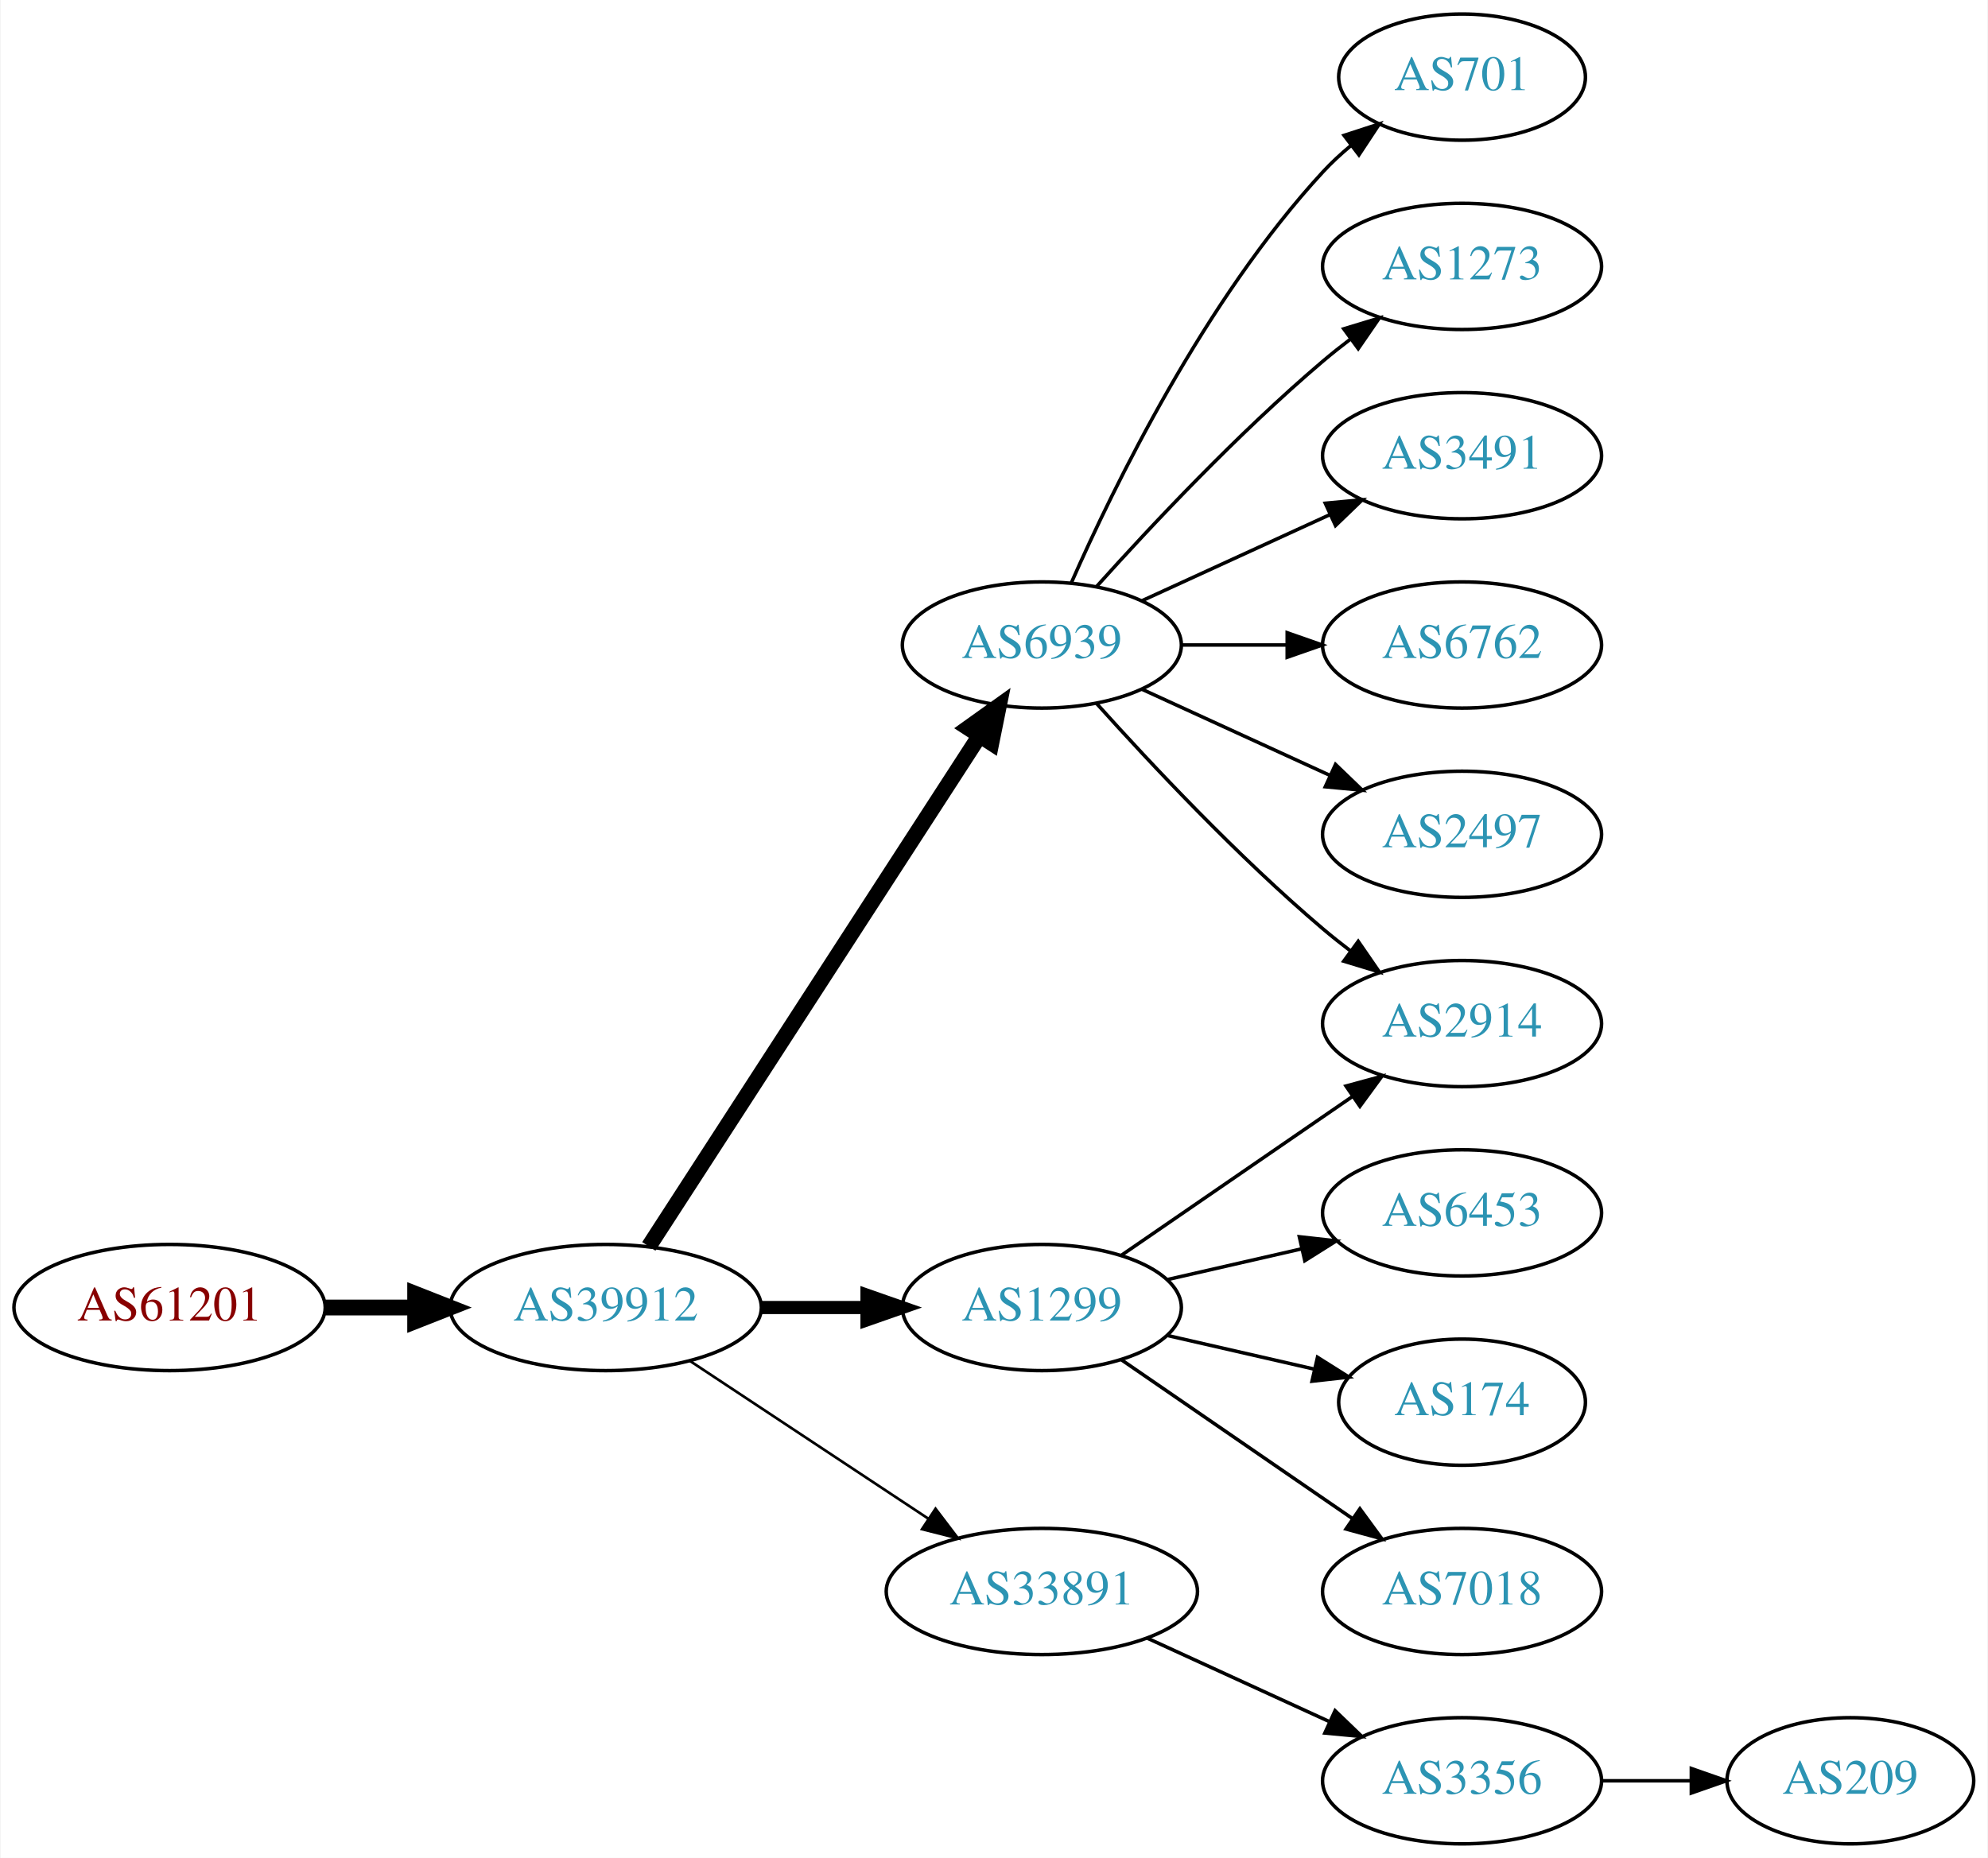
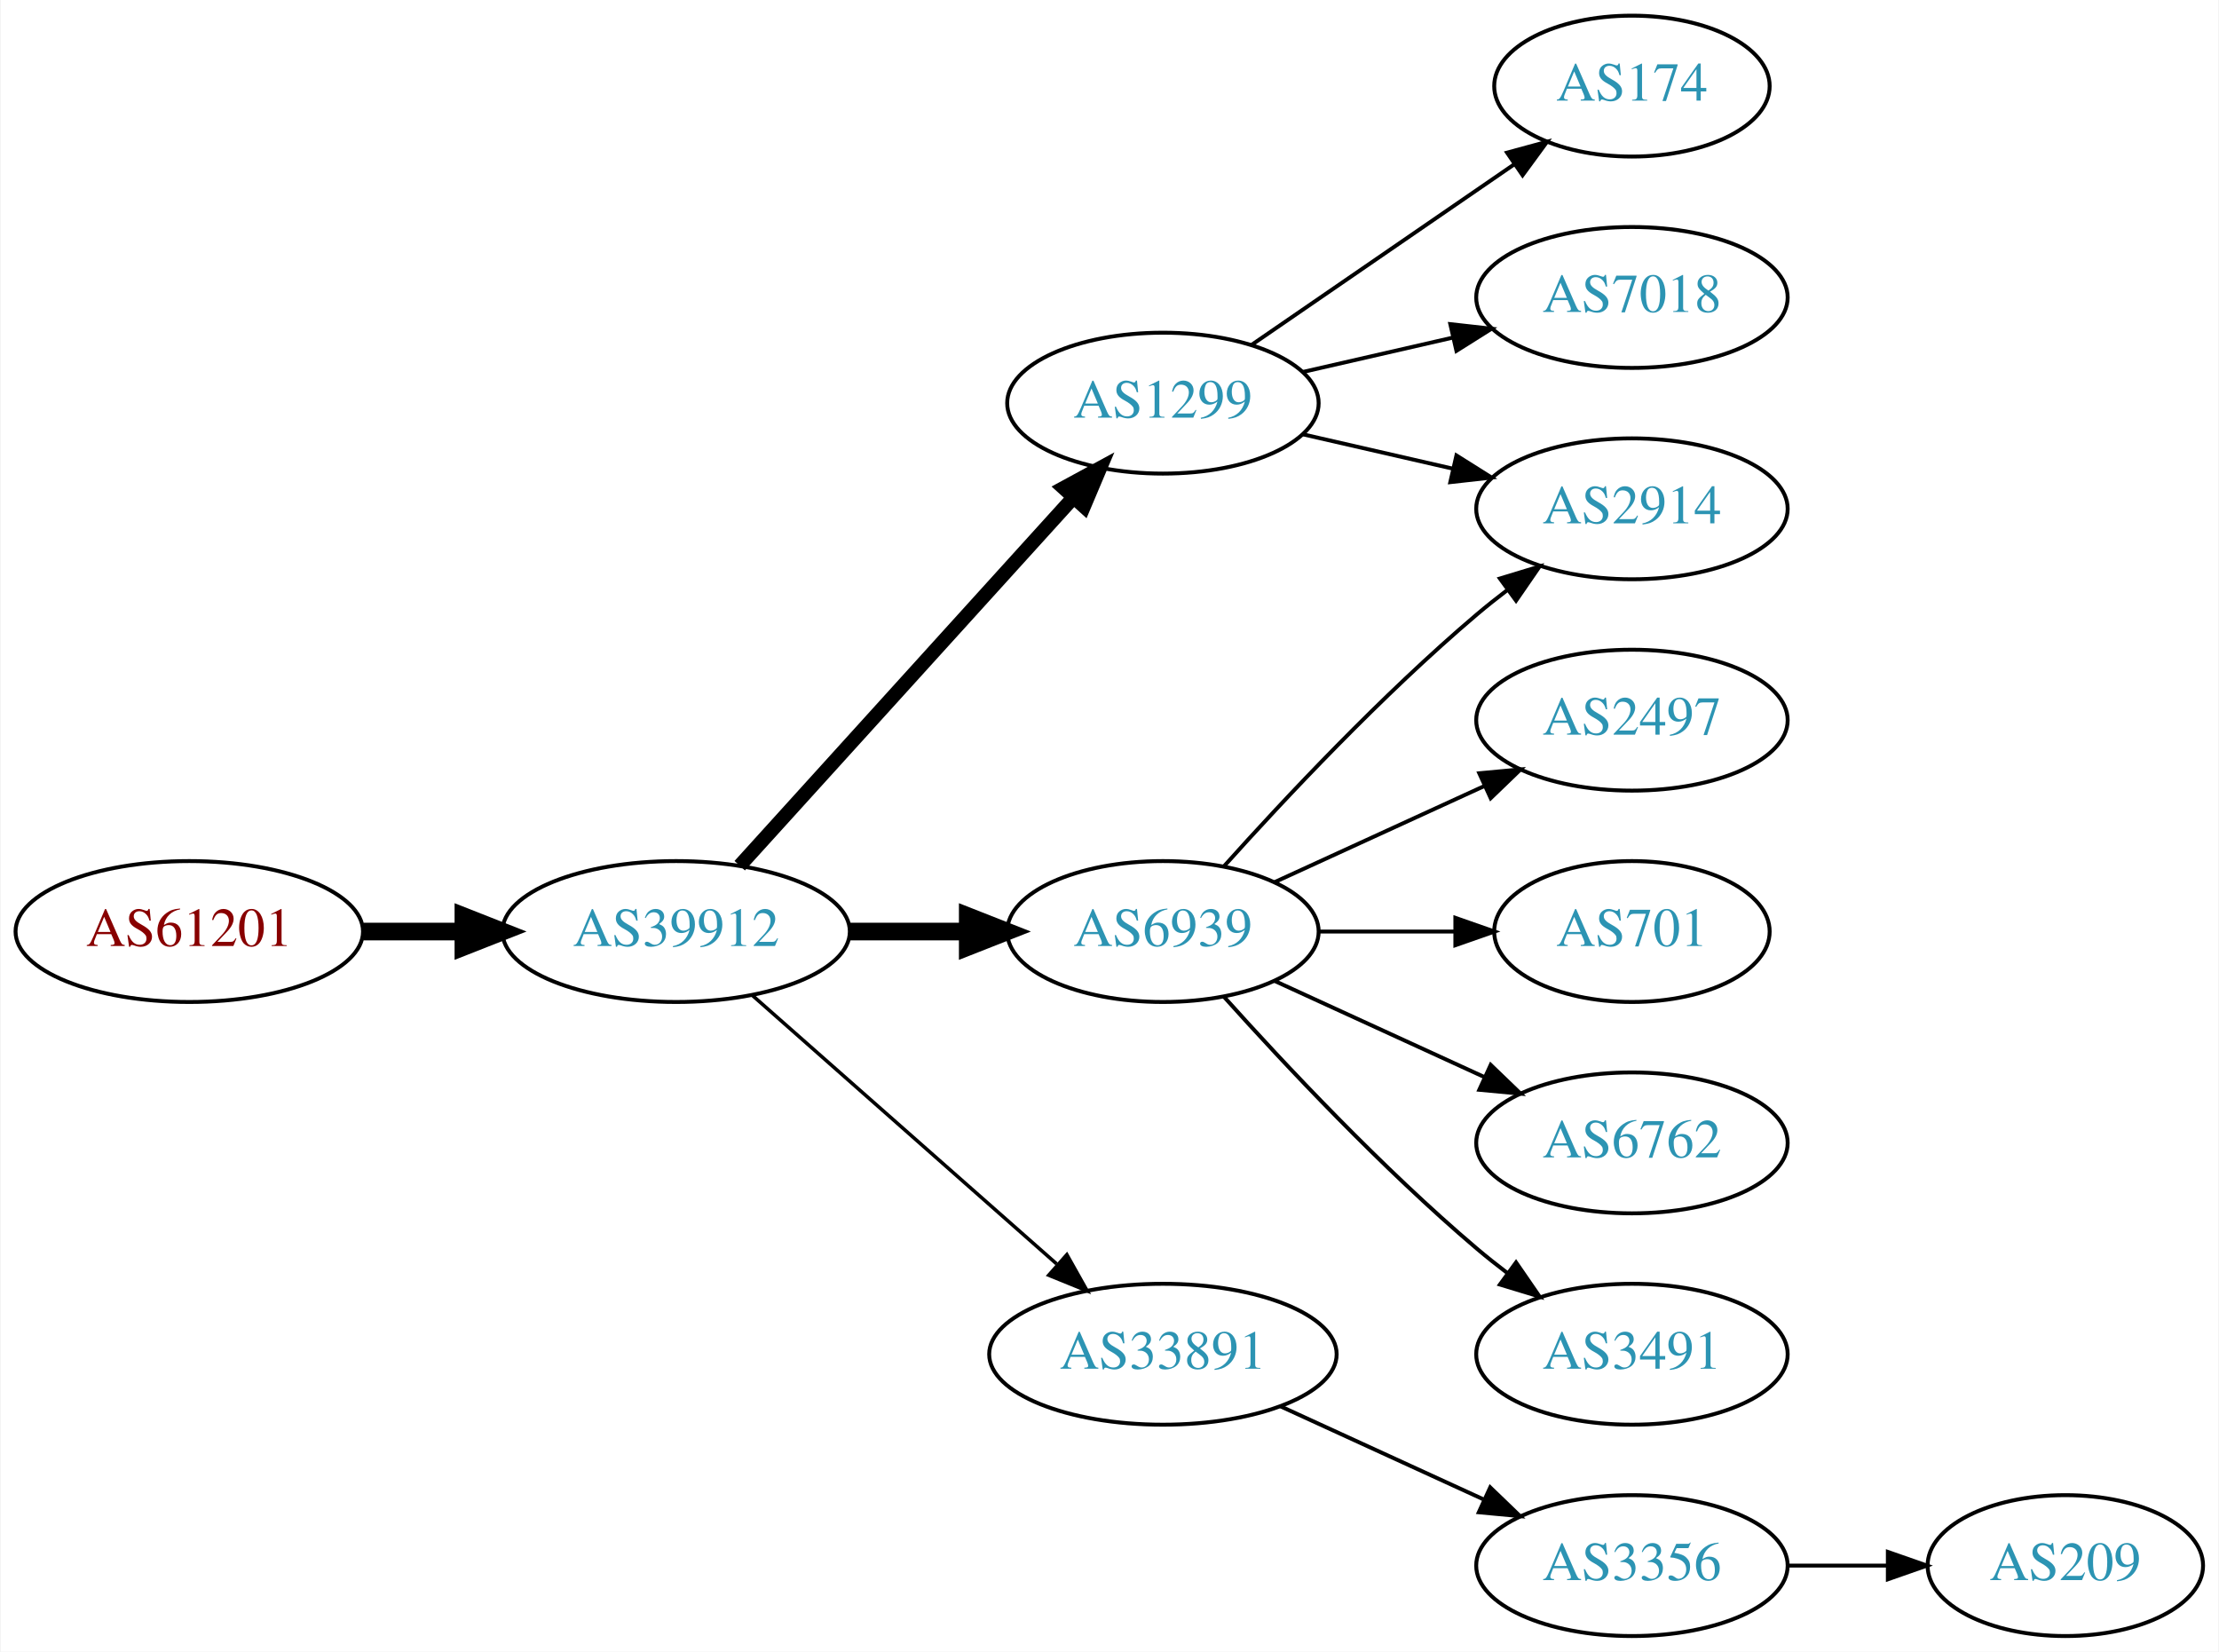
- <svg xmlns="http://www.w3.org/2000/svg" xmlns:xlink="http://www.w3.org/1999/xlink" width="567pt" height="530pt" viewBox="0.00 0.00 566.66 530.00">
-   <g id="graph0" class="graph" transform="scale(1 1) rotate(0) translate(4 526)">
-     <polygon fill="white" stroke="none" points="-4,4 -4,-526 562.663,-526 562.663,4 -4,4" />
+ <svg xmlns="http://www.w3.org/2000/svg" xmlns:xlink="http://www.w3.org/1999/xlink" width="567pt" height="422pt" viewBox="0.00 0.00 566.66 422.00">
+   <g id="graph0" class="graph" transform="scale(1 1) rotate(0) translate(4 418)">
+     <polygon fill="white" stroke="none" points="-4,4 -4,-418 562.663,-418 562.663,4 -4,4" />
    <g id="node1" class="node">
      <g id="a_node1">
        <a xlink:href="/asn/61201" xlink:title="AS61201 ~ HTBLA-KLU-AS [AT]">
-           <ellipse fill="#ffffff" stroke="black" cx="44.196" cy="-153" rx="44.393" ry="18" />
-           <text text-anchor="middle" x="44.196" y="-149.3" font-family="Times,serif" font-size="14.00" fill="#880000">AS61201</text>
+           <ellipse fill="#ffffff" stroke="black" cx="44.196" cy="-180" rx="44.393" ry="18" />
+           <text text-anchor="middle" x="44.196" y="-176.3" font-family="Times,serif" font-size="14.00" fill="#880000">AS61201</text>
        </a>
      </g>
    </g>
    <g id="node2" class="node">
      <g id="a_node2">
        <a xlink:href="/asn/39912" xlink:title="AS39912 ~ oja.at GmbH [AT]">
-           <ellipse fill="#ffffff" stroke="black" cx="168.588" cy="-153" rx="44.393" ry="18" />
-           <text text-anchor="middle" x="168.588" y="-149.3" font-family="Times,serif" font-size="14.00" fill="#2c94b3">AS39912</text>
+           <ellipse fill="#ffffff" stroke="black" cx="168.588" cy="-180" rx="44.393" ry="18" />
+           <text text-anchor="middle" x="168.588" y="-176.3" font-family="Times,serif" font-size="14.00" fill="#2c94b3">AS39912</text>
        </a>
      </g>
    </g>
    <g id="edge1" class="edge">
-       <path fill="none" stroke="black" stroke-width="4.5" d="M88.692,-153C96.898,-153 105.569,-153 114.041,-153" />
-       <polygon fill="black" stroke="black" stroke-width="4.5" points="114.233,-156.938 124.233,-153 114.233,-149.063 114.233,-156.938" />
+       <path fill="none" stroke="black" stroke-width="4.5" d="M88.692,-180C96.898,-180 105.569,-180 114.041,-180" />
+       <polygon fill="black" stroke="black" stroke-width="4.5" points="114.233,-183.938 124.233,-180 114.233,-176.063 114.233,-183.938" />
    </g>
    <g id="node3" class="node">
      <g id="a_node3">
-         <a xlink:href="/asn/6939" xlink:title="AS6939 ~ Hurricane Electric LLC [US]">
-           <ellipse fill="#ffffff" stroke="black" cx="292.98" cy="-342" rx="39.794" ry="18" />
-           <text text-anchor="middle" x="292.98" y="-338.3" font-family="Times,serif" font-size="14.00" fill="#2c94b3">AS6939</text>
+         <a xlink:href="/asn/1299" xlink:title="AS1299 ~ Telia Carrier [EU]">
+           <ellipse fill="#ffffff" stroke="black" cx="292.98" cy="-315" rx="39.794" ry="18" />
+           <text text-anchor="middle" x="292.98" y="-311.3" font-family="Times,serif" font-size="14.00" fill="#2c94b3">AS1299</text>
        </a>
      </g>
    </g>
    <g id="edge2" class="edge">
-       <path fill="none" stroke="black" stroke-width="4.5" d="M180.883,-170.442C202.469,-203.775 249.685,-276.686 275.056,-315.866" />
-       <polygon fill="black" stroke="black" stroke-width="4.5" points="271.972,-318.347 280.713,-324.6 278.582,-314.066 271.972,-318.347" />
+       <path fill="none" stroke="black" stroke-width="3.6" d="M184.842,-196.825C206.305,-220.499 245.536,-263.771 270.104,-290.87" />
+       <polygon fill="black" stroke="black" stroke-width="3.6" points="267.609,-293.329 276.919,-298.387 272.795,-288.628 267.609,-293.329" />
    </g>
    <g id="node4" class="node">
      <g id="a_node4">
-         <a xlink:href="/asn/1299" xlink:title="AS1299 ~ Telia Carrier [EU]">
-           <ellipse fill="#ffffff" stroke="black" cx="292.98" cy="-153" rx="39.794" ry="18" />
-           <text text-anchor="middle" x="292.98" y="-149.3" font-family="Times,serif" font-size="14.00" fill="#2c94b3">AS1299</text>
+         <a xlink:href="/asn/6939" xlink:title="AS6939 ~ Hurricane Electric LLC [US]">
+           <ellipse fill="#ffffff" stroke="black" cx="292.98" cy="-180" rx="39.794" ry="18" />
+           <text text-anchor="middle" x="292.98" y="-176.3" font-family="Times,serif" font-size="14.00" fill="#2c94b3">AS6939</text>
        </a>
      </g>
    </g>
    <g id="edge3" class="edge">
-       <path fill="none" stroke="black" stroke-width="3.75" d="M213.084,-153C222.773,-153 233.11,-153 243.002,-153" />
-       <polygon fill="black" stroke="black" stroke-width="3.75" points="243.105,-156.5 253.105,-153 243.105,-149.5 243.105,-156.5" />
+       <path fill="none" stroke="black" stroke-width="4.5" d="M213.084,-180C222.773,-180 233.11,-180 243.002,-180" />
+       <polygon fill="black" stroke="black" stroke-width="4.5" points="243.105,-183.938 253.105,-180 243.105,-176.063 243.105,-183.938" />
    </g>
    <g id="node5" class="node">
      <g id="a_node5">
        <a xlink:href="/asn/33891" xlink:title="AS33891 ~ CORE-BACKBONE GMBH GLOBAL NETWORK [DE]">
          <ellipse fill="#ffffff" stroke="black" cx="292.98" cy="-72" rx="44.393" ry="18" />
          <text text-anchor="middle" x="292.98" y="-68.3" font-family="Times,serif" font-size="14.00" fill="#2c94b3">AS33891</text>
        </a>
      </g>
    </g>
    <g id="edge4" class="edge">
-       <path fill="none" stroke="black" stroke-width="0.75" d="M192.609,-137.765C211.841,-125.037 239.449,-106.766 260.686,-92.711" />
-       <polygon fill="black" stroke="black" stroke-width="0.75" points="262.655,-95.605 269.063,-87.167 258.792,-89.767 262.655,-95.605" />
+       <path fill="none" stroke="black" stroke-width="0.9" d="M188.177,-163.597C208.875,-145.333 242.481,-115.678 265.826,-95.079" />
+       <polygon fill="black" stroke="black" stroke-width="0.9" points="268.435,-97.444 273.618,-88.203 263.804,-92.195 268.435,-97.444" />
    </g>
    <g id="node6" class="node">
      <g id="a_node6">
-         <a xlink:href="/asn/701" xlink:title="AS701 ~ UUNET [US]">
-           <ellipse fill="#ffffff" stroke="black" cx="412.823" cy="-504" rx="35.194" ry="18" />
-           <text text-anchor="middle" x="412.823" y="-500.3" font-family="Times,serif" font-size="14.00" fill="#2c94b3">AS701</text>
+         <a xlink:href="/asn/2914" xlink:title="AS2914 ~ NTT America, Inc. [US]">
+           <ellipse fill="#ffffff" stroke="black" cx="412.823" cy="-288" rx="39.794" ry="18" />
+           <text text-anchor="middle" x="412.823" y="-284.3" font-family="Times,serif" font-size="14.00" fill="#2c94b3">AS2914</text>
        </a>
      </g>
    </g>
+     <g id="edge10" class="edge">
+       <path fill="none" stroke="black" d="M328.7,-307.045C340.7,-304.296 354.32,-301.175 367.013,-298.267" />
+       <polygon fill="black" stroke="black" points="367.979,-301.636 376.945,-295.991 366.415,-294.813 367.979,-301.636" />
+     </g>
+     <g id="node11" class="node">
+       <g id="a_node11">
+         <a xlink:href="/asn/174" xlink:title="AS174 ~ Cogent Communications [US]">
+           <ellipse fill="#ffffff" stroke="black" cx="412.823" cy="-396" rx="35.194" ry="18" />
+           <text text-anchor="middle" x="412.823" y="-392.3" font-family="Times,serif" font-size="14.00" fill="#2c94b3">AS174</text>
+         </a>
+       </g>
+     </g>
+     <g id="edge11" class="edge">
+       <path fill="none" stroke="black" d="M315.595,-329.857C334.432,-342.805 361.912,-361.693 382.687,-375.973" />
+       <polygon fill="black" stroke="black" points="380.913,-379.001 391.136,-381.781 384.878,-373.232 380.913,-379.001" />
+     </g>
+     <g id="node12" class="node">
+       <g id="a_node12">
+         <a xlink:href="/asn/7018" xlink:title="AS7018 ~ AT&amp;T Services, Inc. [US]">
+           <ellipse fill="#ffffff" stroke="black" cx="412.823" cy="-342" rx="39.794" ry="18" />
+           <text text-anchor="middle" x="412.823" y="-338.3" font-family="Times,serif" font-size="14.00" fill="#2c94b3">AS7018</text>
+         </a>
+       </g>
+     </g>
+     <g id="edge12" class="edge">
+       <path fill="none" stroke="black" d="M328.7,-322.955C340.7,-325.704 354.32,-328.825 367.013,-331.733" />
+       <polygon fill="black" stroke="black" points="366.415,-335.187 376.945,-334.009 367.979,-328.364 366.415,-335.187" />
+     </g>
    <g id="edge5" class="edge">
-       <path fill="none" stroke="black" d="M301.396,-359.761C313.464,-387.183 339.436,-440.473 373.176,-477 375.582,-479.604 378.28,-482.1 381.102,-484.449" />
-       <polygon fill="black" stroke="black" points="379.17,-487.378 389.246,-490.653 383.412,-481.809 379.17,-487.378" />
+       <path fill="none" stroke="black" d="M308.626,-196.725C323.927,-213.765 349.025,-240.523 373.176,-261 375.674,-263.117 378.334,-265.232 381.045,-267.293" />
+       <polygon fill="black" stroke="black" points="379.082,-270.194 389.222,-273.266 383.212,-264.541 379.082,-270.194" />
    </g>
    <g id="node7" class="node">
      <g id="a_node7">
-         <a xlink:href="/asn/1273" xlink:title="AS1273 ~ Vodafone Group PLC [EU]">
-           <ellipse fill="#ffffff" stroke="black" cx="412.823" cy="-450" rx="39.794" ry="18" />
-           <text text-anchor="middle" x="412.823" y="-446.3" font-family="Times,serif" font-size="14.00" fill="#2c94b3">AS1273</text>
+         <a xlink:href="/asn/2497" xlink:title="AS2497 ~ Internet Initiative Japan Inc. [JP]">
+           <ellipse fill="#ffffff" stroke="black" cx="412.823" cy="-234" rx="39.794" ry="18" />
+           <text text-anchor="middle" x="412.823" y="-230.3" font-family="Times,serif" font-size="14.00" fill="#2c94b3">AS2497</text>
        </a>
      </g>
    </g>
    <g id="edge6" class="edge">
-       <path fill="none" stroke="black" d="M308.626,-358.725C323.927,-375.765 349.025,-402.523 373.176,-423 375.674,-425.117 378.334,-427.232 381.045,-429.293" />
-       <polygon fill="black" stroke="black" points="379.082,-432.194 389.222,-435.266 383.212,-426.541 379.082,-432.194" />
+       <path fill="none" stroke="black" d="M321.609,-192.661C337.566,-199.973 357.837,-209.261 375.119,-217.181" />
+       <polygon fill="black" stroke="black" points="373.818,-220.435 384.367,-221.419 376.734,-214.071 373.818,-220.435" />
    </g>
    <g id="node8" class="node">
      <g id="a_node8">
-         <a xlink:href="/asn/3491" xlink:title="AS3491 ~ PCCW Global, Inc. [US]">
-           <ellipse fill="#ffffff" stroke="black" cx="412.823" cy="-396" rx="39.794" ry="18" />
-           <text text-anchor="middle" x="412.823" y="-392.3" font-family="Times,serif" font-size="14.00" fill="#2c94b3">AS3491</text>
+         <a xlink:href="/asn/701" xlink:title="AS701 ~ UUNET [US]">
+           <ellipse fill="#ffffff" stroke="black" cx="412.823" cy="-180" rx="35.194" ry="18" />
+           <text text-anchor="middle" x="412.823" y="-176.3" font-family="Times,serif" font-size="14.00" fill="#2c94b3">AS701</text>
        </a>
      </g>
    </g>
    <g id="edge7" class="edge">
-       <path fill="none" stroke="black" d="M321.609,-354.661C337.566,-361.973 357.837,-371.261 375.119,-379.181" />
-       <polygon fill="black" stroke="black" points="373.818,-382.435 384.367,-383.419 376.734,-376.071 373.818,-382.435" />
+       <path fill="none" stroke="black" d="M332.893,-180C343.98,-180 356.139,-180 367.522,-180" />
+       <polygon fill="black" stroke="black" points="367.703,-183.5 377.703,-180 367.703,-176.5 367.703,-183.5" />
    </g>
    <g id="node9" class="node">
      <g id="a_node9">
        <a xlink:href="/asn/6762" xlink:title="AS6762 ~ TELECOM ITALIA SPARKLE S.p.A. [IT]">
-           <ellipse fill="#ffffff" stroke="black" cx="412.823" cy="-342" rx="39.794" ry="18" />
-           <text text-anchor="middle" x="412.823" y="-338.3" font-family="Times,serif" font-size="14.00" fill="#2c94b3">AS6762</text>
+           <ellipse fill="#ffffff" stroke="black" cx="412.823" cy="-126" rx="39.794" ry="18" />
+           <text text-anchor="middle" x="412.823" y="-122.3" font-family="Times,serif" font-size="14.00" fill="#2c94b3">AS6762</text>
        </a>
      </g>
    </g>
    <g id="edge8" class="edge">
-       <path fill="none" stroke="black" d="M332.893,-342C342.446,-342 352.796,-342 362.759,-342" />
-       <polygon fill="black" stroke="black" points="362.951,-345.5 372.951,-342 362.951,-338.5 362.951,-345.5" />
+       <path fill="none" stroke="black" d="M321.609,-167.339C337.566,-160.027 357.837,-150.739 375.119,-142.819" />
+       <polygon fill="black" stroke="black" points="376.734,-145.929 384.367,-138.581 373.818,-139.565 376.734,-145.929" />
    </g>
    <g id="node10" class="node">
      <g id="a_node10">
-         <a xlink:href="/asn/2914" xlink:title="AS2914 ~ NTT America, Inc. [US]">
-           <ellipse fill="#ffffff" stroke="black" cx="412.823" cy="-234" rx="39.794" ry="18" />
-           <text text-anchor="middle" x="412.823" y="-230.3" font-family="Times,serif" font-size="14.00" fill="#2c94b3">AS2914</text>
+         <a xlink:href="/asn/3491" xlink:title="AS3491 ~ PCCW Global, Inc. [US]">
+           <ellipse fill="#ffffff" stroke="black" cx="412.823" cy="-72" rx="39.794" ry="18" />
+           <text text-anchor="middle" x="412.823" y="-68.3" font-family="Times,serif" font-size="14.00" fill="#2c94b3">AS3491</text>
        </a>
      </g>
    </g>
    <g id="edge9" class="edge">
-       <path fill="none" stroke="black" d="M308.626,-325.275C323.927,-308.235 349.025,-281.477 373.176,-261 375.674,-258.883 378.334,-256.768 381.045,-254.707" />
-       <polygon fill="black" stroke="black" points="383.212,-257.459 389.222,-248.734 379.082,-251.806 383.212,-257.459" />
-     </g>
-     <g id="node11" class="node">
-       <g id="a_node11">
-         <a xlink:href="/asn/2497" xlink:title="AS2497 ~ Internet Initiative Japan Inc. [JP]">
-           <ellipse fill="#ffffff" stroke="black" cx="412.823" cy="-288" rx="39.794" ry="18" />
-           <text text-anchor="middle" x="412.823" y="-284.3" font-family="Times,serif" font-size="14.00" fill="#2c94b3">AS2497</text>
-         </a>
-       </g>
-     </g>
-     <g id="edge10" class="edge">
-       <path fill="none" stroke="black" d="M321.609,-329.339C337.566,-322.027 357.837,-312.739 375.119,-304.819" />
-       <polygon fill="black" stroke="black" points="376.734,-307.929 384.367,-300.581 373.818,-301.565 376.734,-307.929" />
-     </g>
-     <g id="edge11" class="edge">
-       <path fill="none" stroke="black" d="M315.595,-167.857C334.083,-180.565 360.897,-198.995 381.526,-213.175" />
-       <polygon fill="black" stroke="black" points="379.723,-216.183 389.947,-218.963 383.688,-210.414 379.723,-216.183" />
-     </g>
-     <g id="node12" class="node">
-       <g id="a_node12">
-         <a xlink:href="/asn/6453" xlink:title="AS6453 ~ TATA COMMUNICATIONS (AMERICA) INC [US]">
-           <ellipse fill="#ffffff" stroke="black" cx="412.823" cy="-180" rx="39.794" ry="18" />
-           <text text-anchor="middle" x="412.823" y="-176.3" font-family="Times,serif" font-size="14.00" fill="#2c94b3">AS6453</text>
-         </a>
-       </g>
-     </g>
-     <g id="edge12" class="edge">
-       <path fill="none" stroke="black" d="M328.7,-160.955C340.7,-163.704 354.32,-166.825 367.013,-169.733" />
-       <polygon fill="black" stroke="black" points="366.415,-173.187 376.945,-172.009 367.979,-166.364 366.415,-173.187" />
+       <path fill="none" stroke="black" d="M308.626,-163.275C323.927,-146.235 349.025,-119.477 373.176,-99 375.674,-96.883 378.334,-94.768 381.045,-92.707" />
+       <polygon fill="black" stroke="black" points="383.212,-95.459 389.222,-86.734 379.082,-89.806 383.212,-95.459" />
    </g>
    <g id="node13" class="node">
      <g id="a_node13">
-         <a xlink:href="/asn/174" xlink:title="AS174 ~ Cogent Communications [US]">
-           <ellipse fill="#ffffff" stroke="black" cx="412.823" cy="-126" rx="35.194" ry="18" />
-           <text text-anchor="middle" x="412.823" y="-122.3" font-family="Times,serif" font-size="14.00" fill="#2c94b3">AS174</text>
-         </a>
-       </g>
-     </g>
-     <g id="edge13" class="edge">
-       <path fill="none" stroke="black" d="M328.7,-145.045C341.792,-142.045 356.814,-138.604 370.455,-135.478" />
-       <polygon fill="black" stroke="black" points="371.597,-138.807 380.562,-133.162 370.033,-131.984 371.597,-138.807" />
-     </g>
-     <g id="node14" class="node">
-       <g id="a_node14">
-         <a xlink:href="/asn/7018" xlink:title="AS7018 ~ AT&amp;T Services, Inc. [US]">
-           <ellipse fill="#ffffff" stroke="black" cx="412.823" cy="-72" rx="39.794" ry="18" />
-           <text text-anchor="middle" x="412.823" y="-68.3" font-family="Times,serif" font-size="14.00" fill="#2c94b3">AS7018</text>
-         </a>
-       </g>
-     </g>
-     <g id="edge14" class="edge">
-       <path fill="none" stroke="black" d="M315.595,-138.143C334.083,-125.435 360.897,-107.005 381.526,-92.825" />
-       <polygon fill="black" stroke="black" points="383.688,-95.586 389.947,-87.037 379.723,-89.817 383.688,-95.586" />
-     </g>
-     <g id="node15" class="node">
-       <g id="a_node15">
        <a xlink:href="/asn/3356" xlink:title="AS3356 ~ Level 3 Parent, LLC [US]">
          <ellipse fill="#ffffff" stroke="black" cx="412.823" cy="-18" rx="39.794" ry="18" />
          <text text-anchor="middle" x="412.823" y="-14.3" font-family="Times,serif" font-size="14.00" fill="#2c94b3">AS3356</text>
        </a>
      </g>
    </g>
-     <g id="edge15" class="edge">
+     <g id="edge13" class="edge">
      <path fill="none" stroke="black" d="M323.11,-58.652C338.721,-51.498 358.119,-42.609 374.791,-34.969" />
      <polygon fill="black" stroke="black" points="376.61,-37.986 384.243,-30.638 373.694,-31.622 376.61,-37.986" />
    </g>
-     <g id="node16" class="node">
-       <g id="a_node16">
+     <g id="node14" class="node">
+       <g id="a_node14">
        <a xlink:href="/asn/209" xlink:title="AS209 ~ CenturyLink Communications, LLC [US]">
          <ellipse fill="#ffffff" stroke="black" cx="523.566" cy="-18" rx="35.194" ry="18" />
          <text text-anchor="middle" x="523.566" y="-14.3" font-family="Times,serif" font-size="14.00" fill="#2c94b3">AS209</text>
        </a>
      </g>
    </g>
-     <g id="edge16" class="edge">
+     <g id="edge14" class="edge">
      <path fill="none" stroke="black" d="M452.775,-18C461.007,-18 469.753,-18 478.169,-18" />
      <polygon fill="black" stroke="black" points="478.214,-21.5 488.214,-18 478.214,-14.5 478.214,-21.5" />
    </g>
  </g>
</svg>
